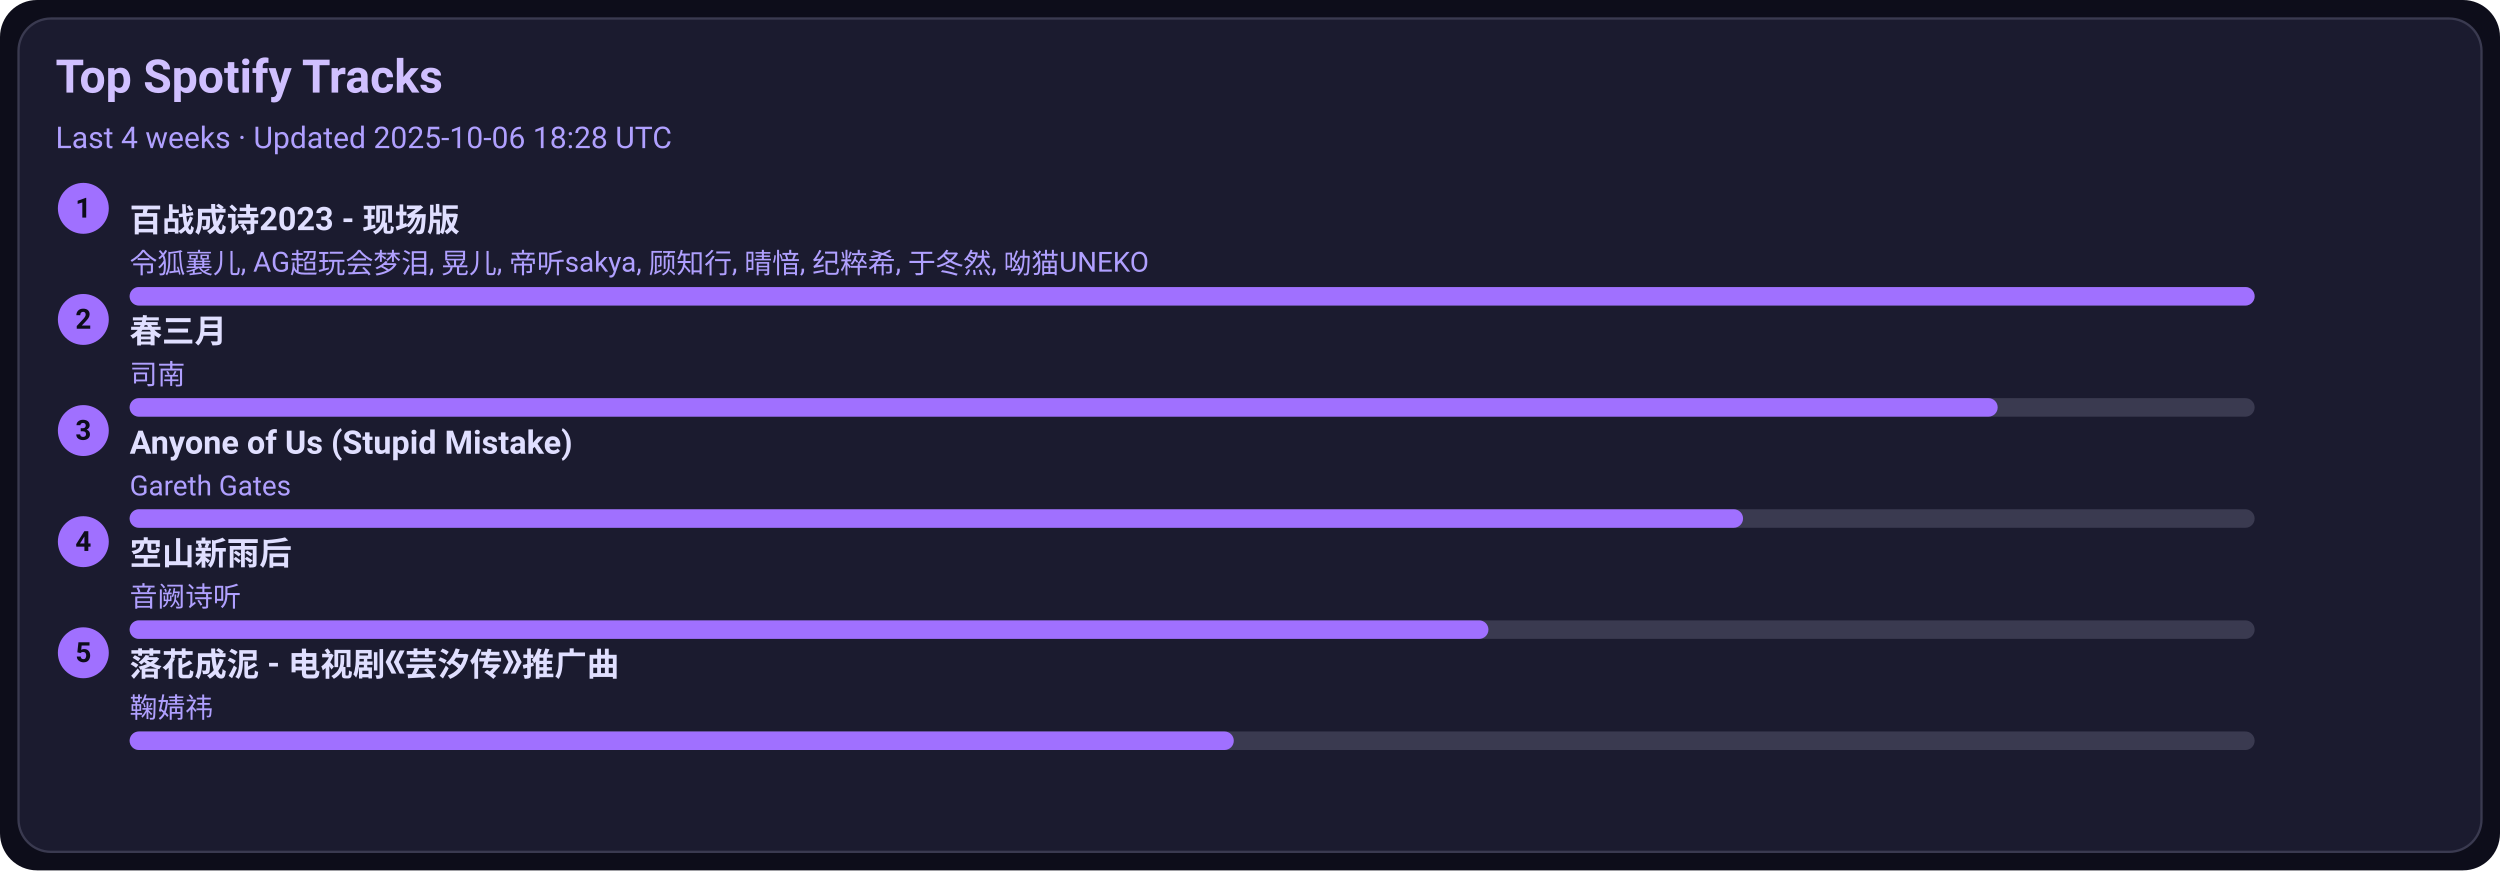
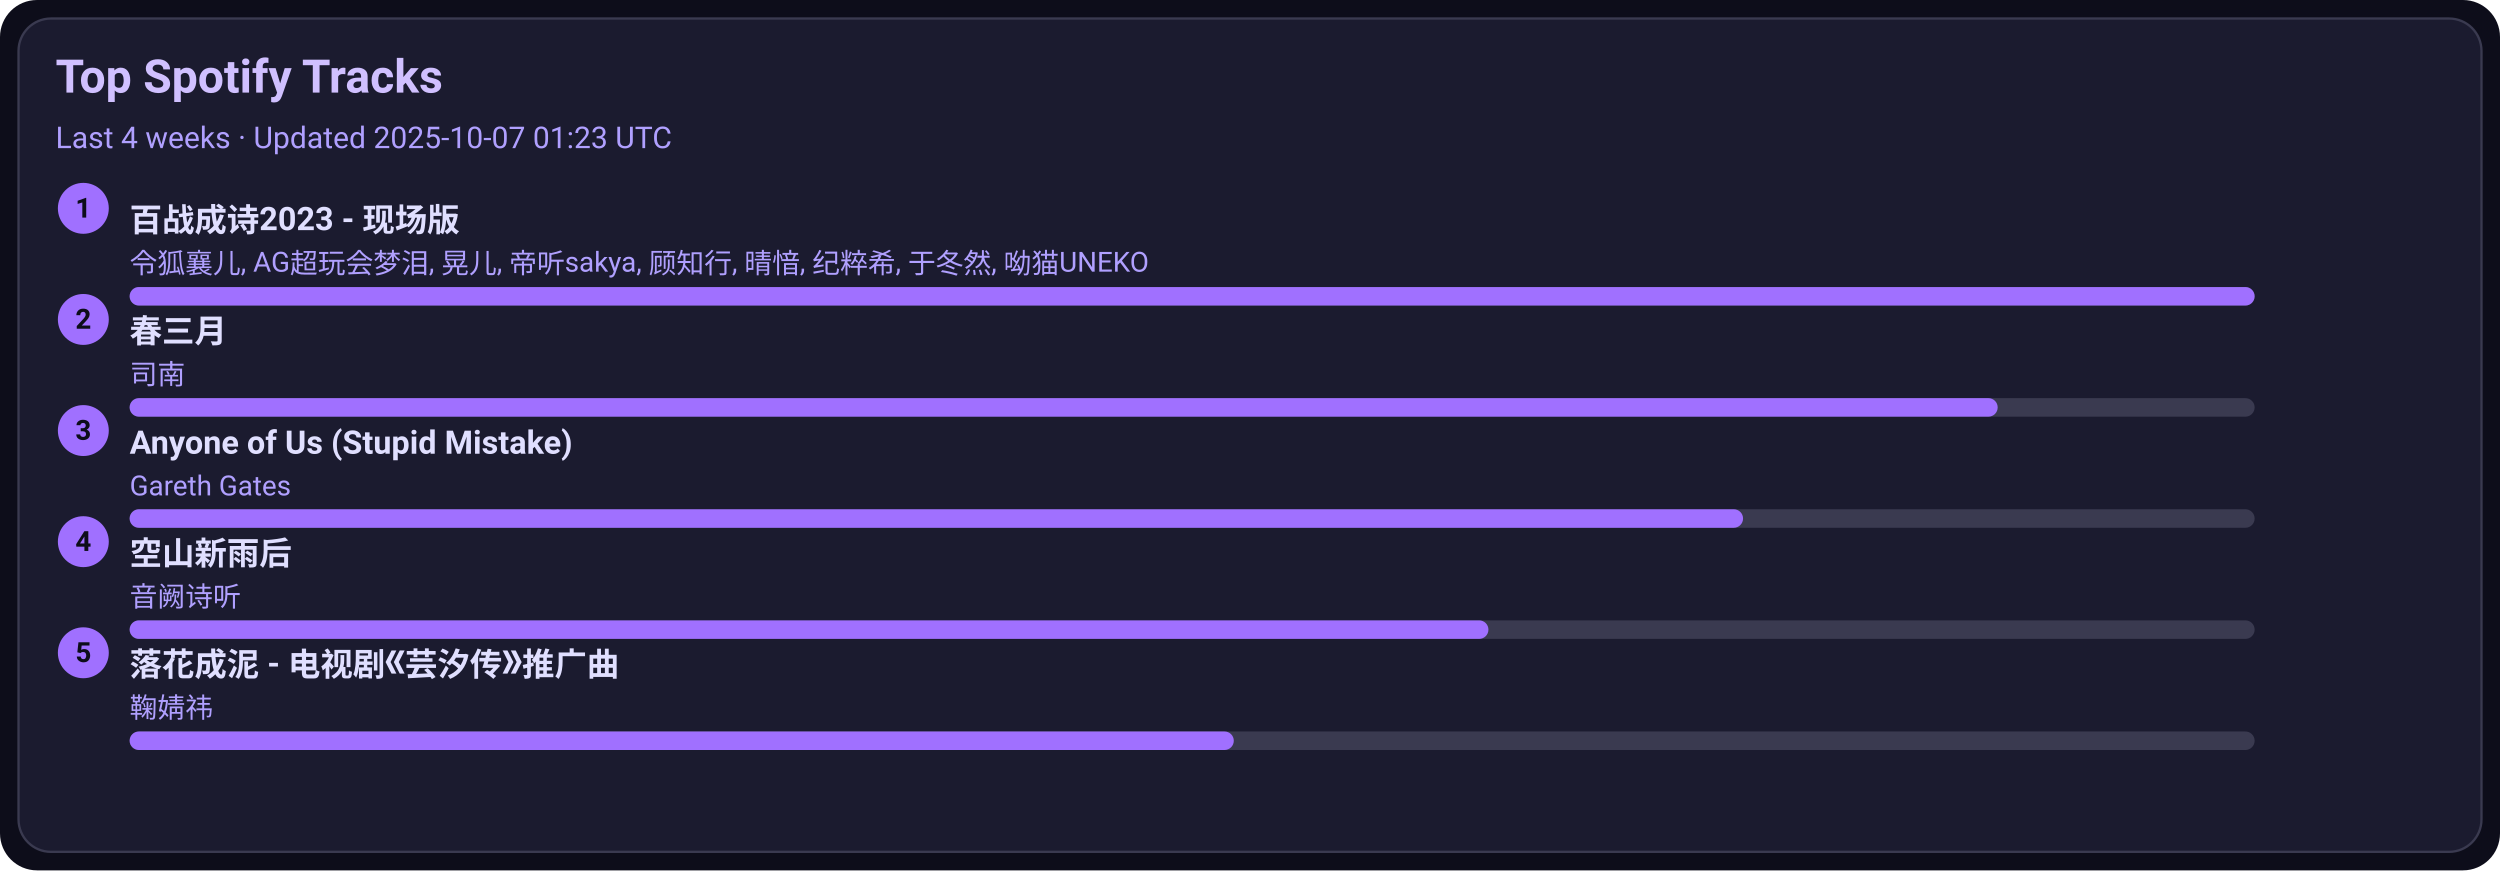
<svg xmlns="http://www.w3.org/2000/svg" width="1080" height="376" viewBox="0 0 1080 376">
  <style>text{font-family:-apple-system,BlinkMacSystemFont,Segoe UI,Roboto,Ubuntu,Helvetica Neue,Arial,Noto Sans,sans-serif}</style>
  <rect width="1080" height="376" rx="16" fill="#0d0d1a" />
  <rect x="8" y="8" width="1064" height="360" rx="14" fill="#1b1b2f" stroke="#3a3a50" />
  <text x="24" y="40" font-size="20" fill="#d0c0ff" font-weight="600">Top Spotify Tracks</text>
-   <text x="24" y="64" font-size="13" fill="#b0a0ff">Last 4 weeks · Updated 2025-10-06 18:28 UTC</text>
+   <text x="24" y="64" font-size="13" fill="#b0a0ff">Last 4 weeks · Updated 2025-10-07 01:23 UTC</text>
  <circle cx="36" cy="90" r="11" fill="#a070ff" />
  <text x="36" y="94" text-anchor="middle" font-size="12" fill="#0d0d1a" font-weight="700">1</text>
  <a href="https://open.spotify.com/track/2gttnS8fWnDwziLFt2TLEi" target="_blank" rel="noopener noreferrer">
    <text x="56" y="100" font-size="14" fill="#e0dfff" font-weight="600">百战成诗2023 - 现场版</text>
  </a>
  <text x="56" y="118" font-size="12" fill="#b0a0ff">令狐襄儿, AG超玩会梦泪, 晃儿, 帝听sakya, 顾知行, 晴愔, 纪粹希, 于冬然, 呦猫UNEKO</text>
  <rect x="56" y="124" width="918" height="8" rx="4" fill="#3a3a50" />
  <rect x="56" y="124" width="918" height="8" rx="4" fill="#a070ff" />
  <circle cx="36" cy="138" r="11" fill="#a070ff" />
  <text x="36" y="142" text-anchor="middle" font-size="12" fill="#0d0d1a" font-weight="700">2</text>
  <a href="https://open.spotify.com/track/5A9BOP4WTk2UayDlMb8w98" target="_blank" rel="noopener noreferrer">
    <text x="56" y="148" font-size="14" fill="#e0dfff" font-weight="600">春三月</text>
  </a>
  <text x="56" y="166" font-size="12" fill="#b0a0ff">司南</text>
  <rect x="56" y="172" width="918" height="8" rx="4" fill="#3a3a50" />
  <rect x="56" y="172" width="807" height="8" rx="4" fill="#a070ff" />
  <circle cx="36" cy="186" r="11" fill="#a070ff" />
  <text x="36" y="190" text-anchor="middle" font-size="12" fill="#0d0d1a" font-weight="700">3</text>
  <a href="https://open.spotify.com/track/7KZo8AI9F3Vnn3FXEYBL9f" target="_blank" rel="noopener noreferrer">
    <text x="56" y="196" font-size="14" fill="#e0dfff" font-weight="600">Anyone of Us (Stupid Mistake)</text>
  </a>
  <text x="56" y="214" font-size="12" fill="#b0a0ff">Gareth Gates</text>
  <rect x="56" y="220" width="918" height="8" rx="4" fill="#3a3a50" />
  <rect x="56" y="220" width="697" height="8" rx="4" fill="#a070ff" />
  <circle cx="36" cy="234" r="11" fill="#a070ff" />
  <text x="36" y="238" text-anchor="middle" font-size="12" fill="#0d0d1a" font-weight="700">4</text>
  <a href="https://open.spotify.com/track/7c1D58U8AIVOGlYzh5U6sk" target="_blank" rel="noopener noreferrer">
    <text x="56" y="244" font-size="14" fill="#e0dfff" font-weight="600">空山新雨后</text>
  </a>
  <text x="56" y="262" font-size="12" fill="#b0a0ff">音阙诗听</text>
  <rect x="56" y="268" width="918" height="8" rx="4" fill="#3a3a50" />
  <rect x="56" y="268" width="587" height="8" rx="4" fill="#a070ff" />
  <circle cx="36" cy="282" r="11" fill="#a070ff" />
  <text x="36" y="286" text-anchor="middle" font-size="12" fill="#0d0d1a" font-weight="700">5</text>
  <a href="https://open.spotify.com/track/3kOZsJz3crGIWWHeoCNa0O" target="_blank" rel="noopener noreferrer">
    <text x="56" y="292" font-size="14" fill="#e0dfff" font-weight="600">落花成泥 - 电视剧《芸汐传》推广曲</text>
  </a>
  <text x="56" y="310" font-size="12" fill="#b0a0ff">鞠婧祎</text>
  <rect x="56" y="316" width="918" height="8" rx="4" fill="#3a3a50" />
  <rect x="56" y="316" width="477" height="8" rx="4" fill="#a070ff" />
</svg>
